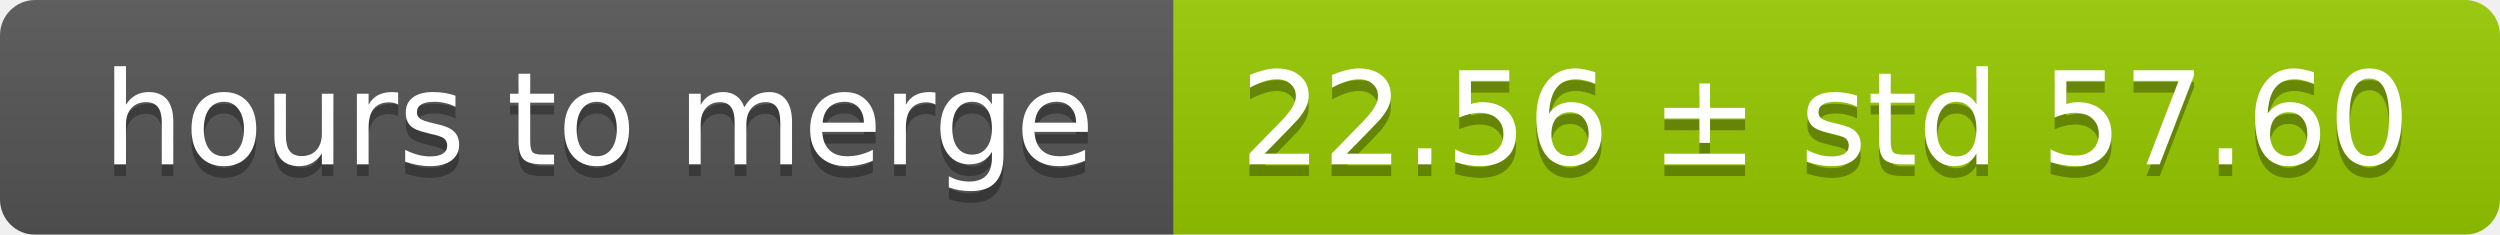
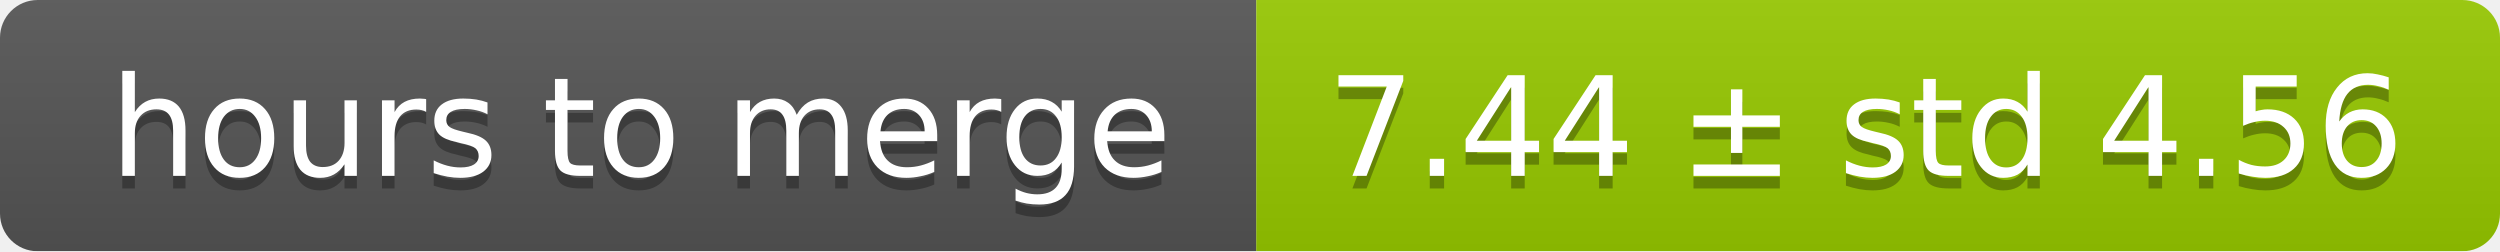
- <svg xmlns="http://www.w3.org/2000/svg" width="213" height="20">
+ <svg xmlns="http://www.w3.org/2000/svg" width="199" height="20">
  <linearGradient id="smooth" x2="0" y2="100%">
    <stop offset="0" stop-color="#bbb" stop-opacity=".1" />
    <stop offset="1" stop-opacity=".1" />
  </linearGradient>
  <mask id="round">
-     <rect width="213" height="20" rx="3" fill="#fff" />
+     <rect width="199" height="20" rx="3" fill="#fff" />
  </mask>
  <g mask="url(#round)">
    <rect width="100" height="20" fill="#555" />
-     <rect x="100" width="113" height="20" fill="#97ca00" />
-     <rect width="213" height="20" fill="url(#smooth)" />
+     <rect x="100" width="99" height="20" fill="#97ca00" />
+     <rect width="199" height="20" fill="url(#smooth)" />
  </g>
  <g fill="#fff" text-anchor="middle" font-family="DejaVu Sans,Verdana,Geneva,sans-serif" font-size="11">
    <text x="51" y="15" fill="#010101" fill-opacity=".3">hours to merge</text>
    <text x="51" y="14">hours to merge</text>
-     <text x="155.5" y="15" fill="#010101" fill-opacity=".3">22.56 ± std 57.60</text>
-     <text x="155.5" y="14">22.56 ± std 57.60</text>
+     <text x="148.5" y="15" fill="#010101" fill-opacity=".3">7.44 ± std 4.56</text>
+     <text x="148.5" y="14">7.44 ± std 4.56</text>
  </g>
</svg>
